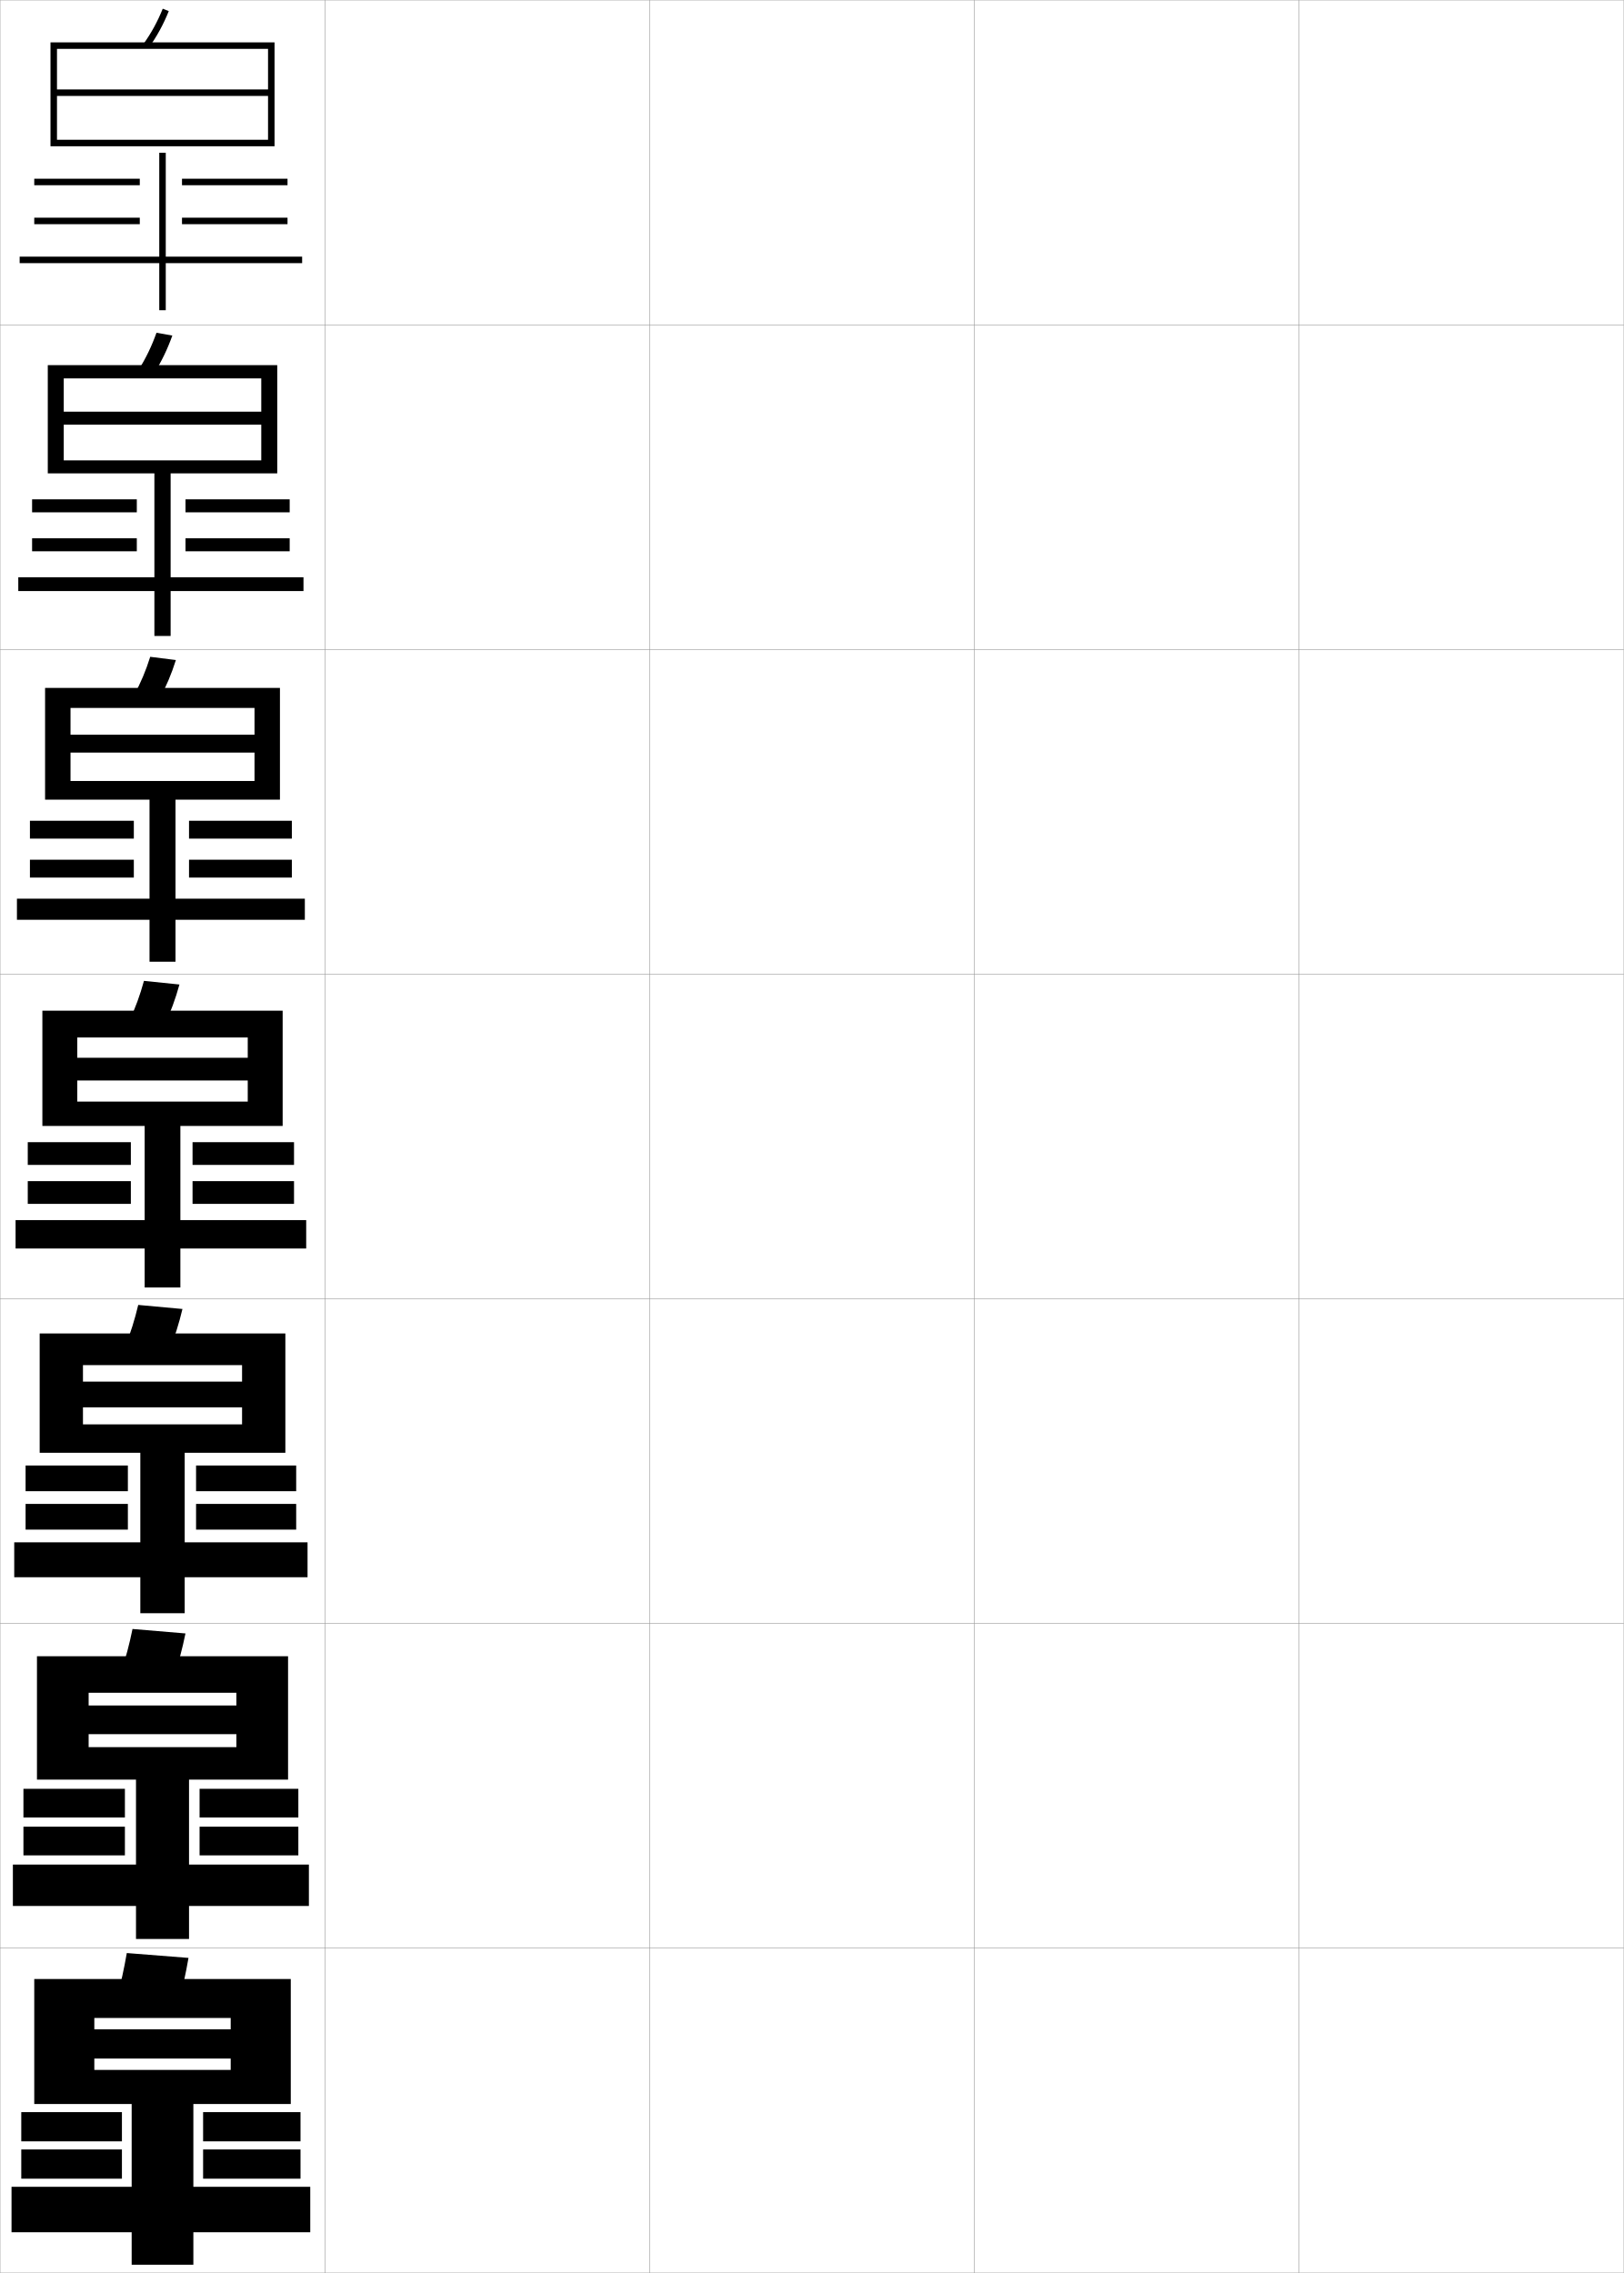
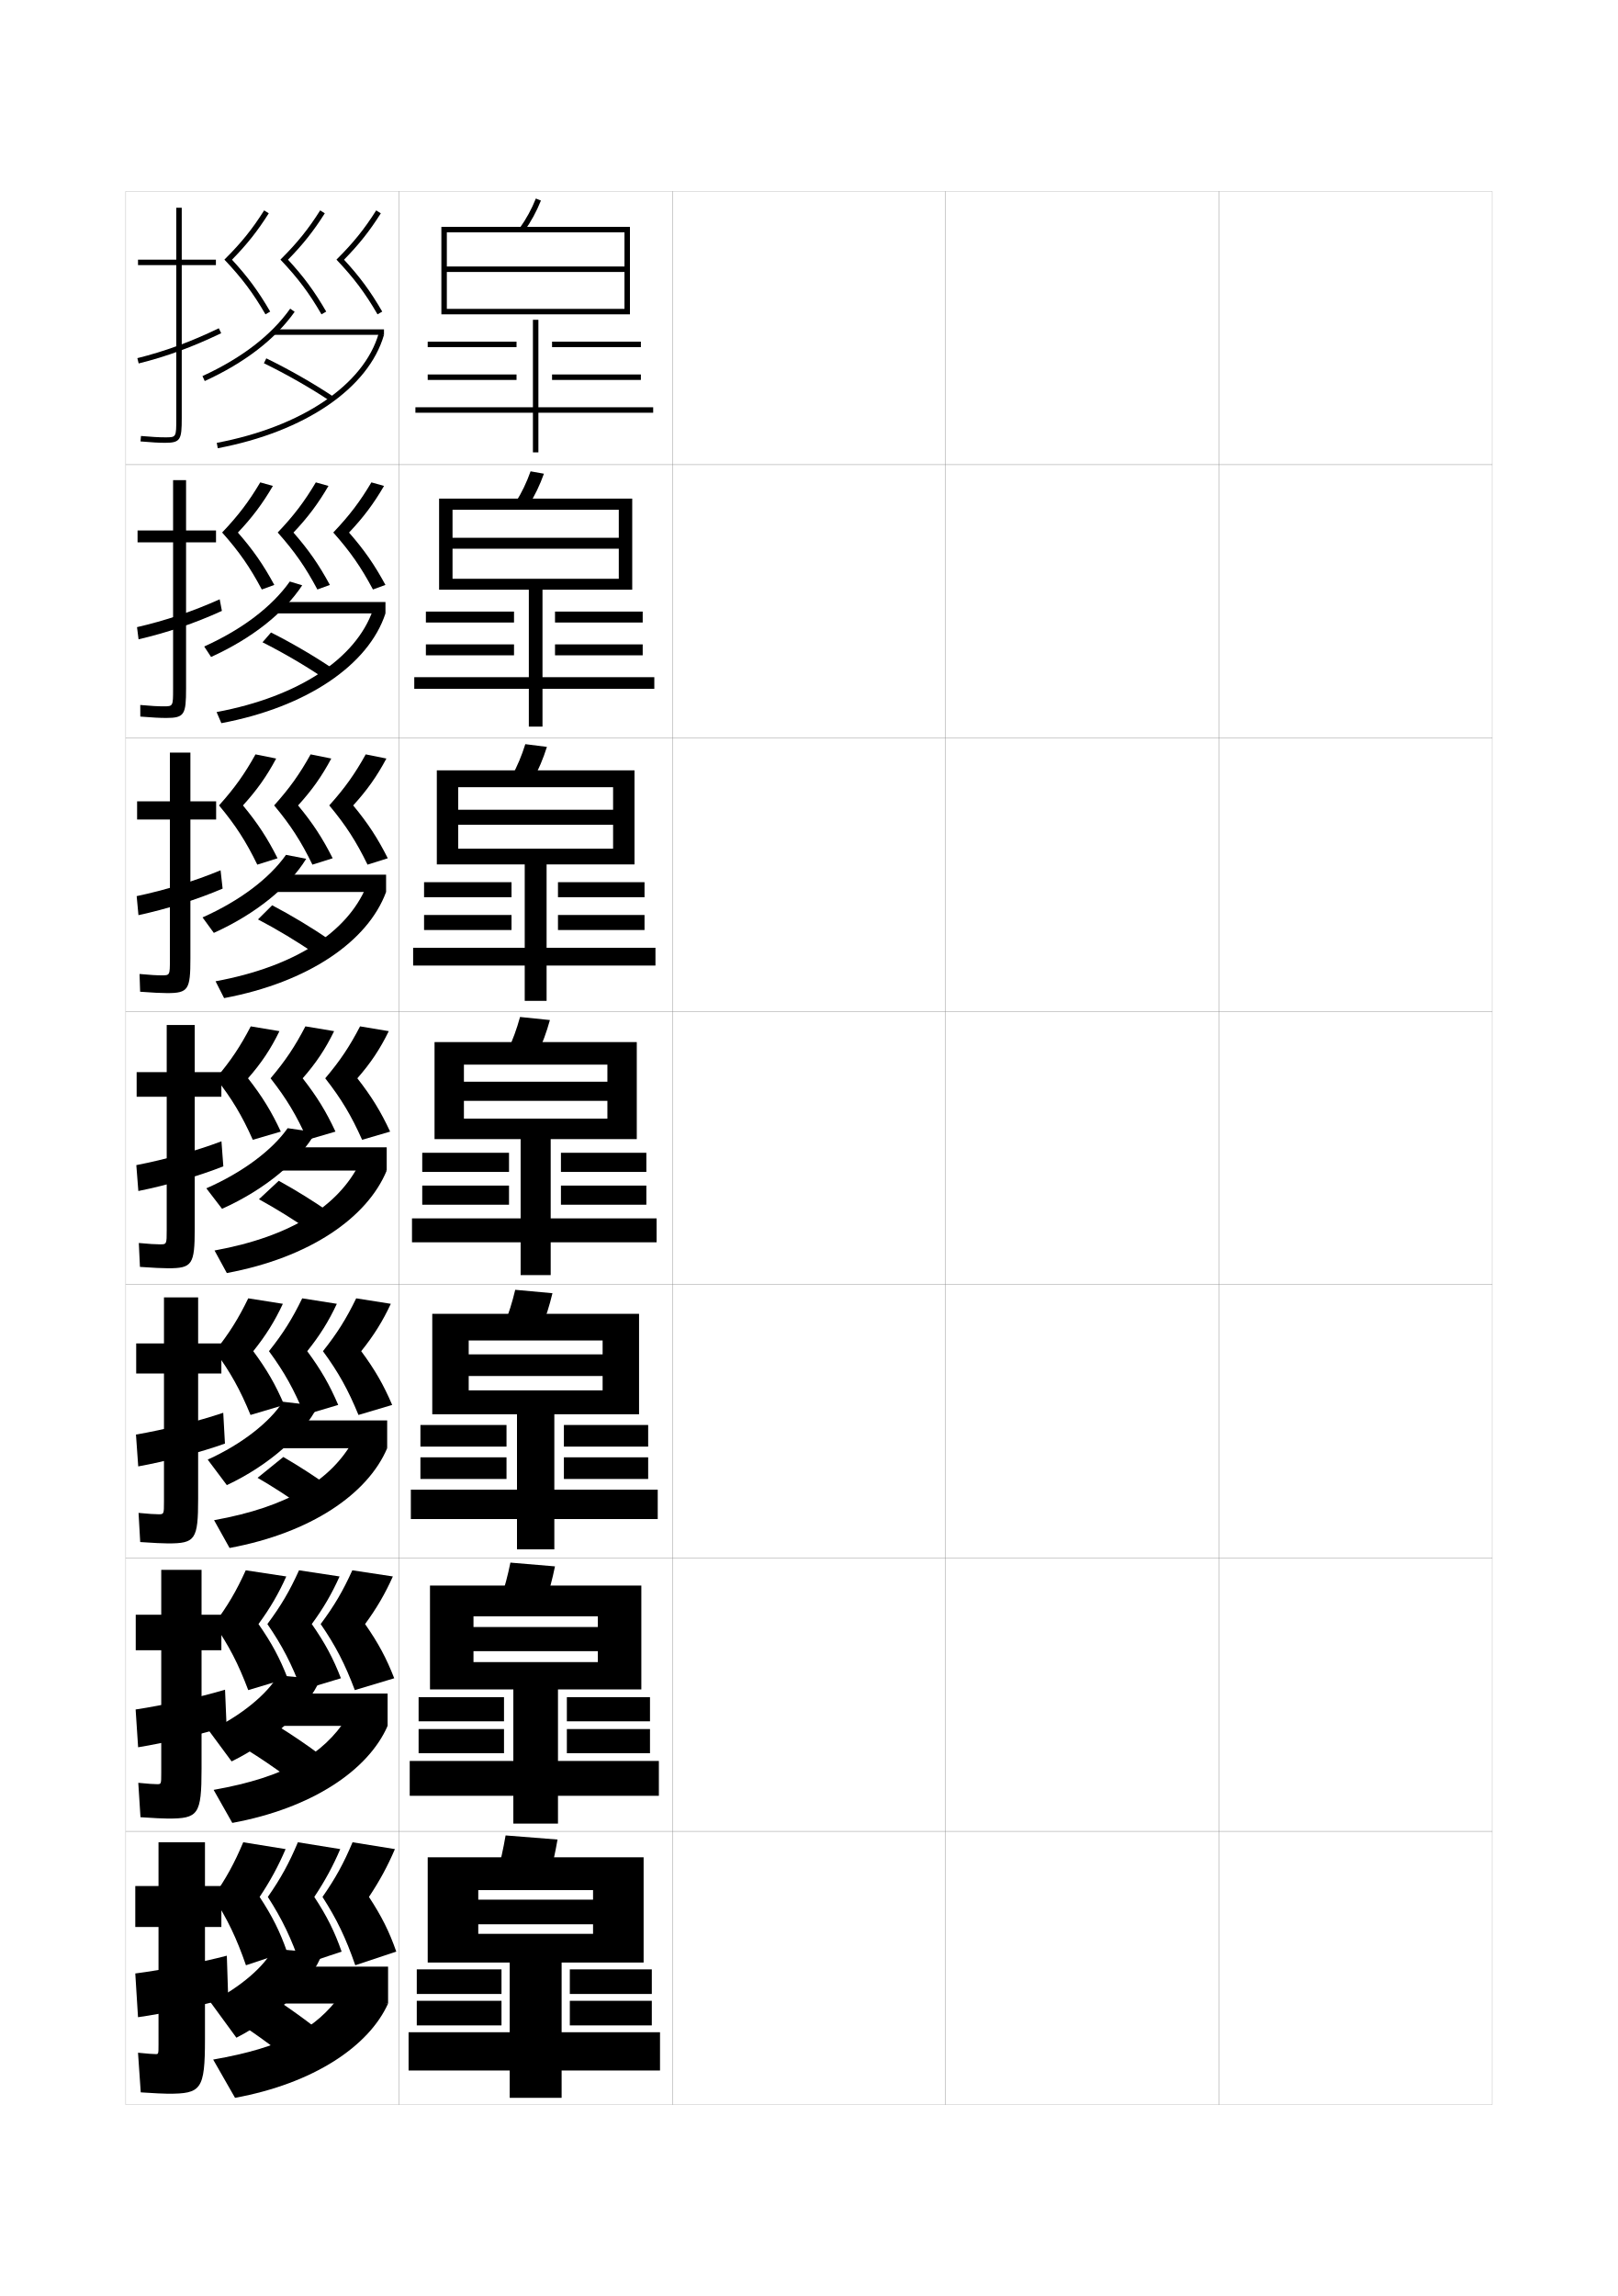
- <svg xmlns="http://www.w3.org/2000/svg" width="500.1" height="700.1" viewBox="0 0 500.1 700.1" overflow="visible" enable-background="new 0 0 500.1 700.1" xml:space="preserve">
-   <g id="glyphs">
-     <g>
-       <rect x="0.05" y="0.05" fill="none" stroke="#999999" stroke-width="0.1" width="100" height="100" />
-       <rect x="0.05" y="100.05" fill="none" stroke="#999999" stroke-width="0.1" width="100" height="100" />
-       <rect x="0.05" y="200.05" fill="none" stroke="#999999" stroke-width="0.1" width="100" height="100" />
-       <rect x="0.05" y="300.05" fill="none" stroke="#999999" stroke-width="0.1" width="100" height="100" />
-       <rect x="0.05" y="400.05" fill="none" stroke="#999999" stroke-width="0.1" width="100" height="100" />
-       <rect x="0.05" y="500.05" fill="none" stroke="#999999" stroke-width="0.1" width="100" height="100" />
-       <rect x="0.05" y="600.05" fill="none" stroke="#999999" stroke-width="0.1" width="100" height="100" />
-       <rect x="100.05" y="0.05" fill="none" stroke="#999999" stroke-width="0.1" width="100" height="100" />
-       <rect x="100.05" y="100.05" fill="none" stroke="#999999" stroke-width="0.1" width="100" height="100" />
-       <rect x="100.05" y="200.05" fill="none" stroke="#999999" stroke-width="0.1" width="100" height="100" />
-       <rect x="100.05" y="300.05" fill="none" stroke="#999999" stroke-width="0.1" width="100" height="100" />
-       <rect x="100.05" y="400.05" fill="none" stroke="#999999" stroke-width="0.1" width="100" height="100" />
-       <rect x="100.05" y="500.05" fill="none" stroke="#999999" stroke-width="0.1" width="100" height="100" />
-       <rect x="100.05" y="600.05" fill="none" stroke="#999999" stroke-width="0.1" width="100" height="100" />
-       <rect x="200.05" y="0.05" fill="none" stroke="#999999" stroke-width="0.1" width="100" height="100" />
-       <rect x="200.05" y="100.05" fill="none" stroke="#999999" stroke-width="0.1" width="100" height="100" />
-       <rect x="200.05" y="200.05" fill="none" stroke="#999999" stroke-width="0.1" width="100" height="100" />
-       <rect x="200.05" y="300.05" fill="none" stroke="#999999" stroke-width="0.1" width="100" height="100" />
-       <rect x="200.05" y="400.05" fill="none" stroke="#999999" stroke-width="0.1" width="100" height="100" />
-       <rect x="200.05" y="500.05" fill="none" stroke="#999999" stroke-width="0.1" width="100" height="100" />
-       <rect x="200.05" y="600.05" fill="none" stroke="#999999" stroke-width="0.1" width="100" height="100" />
-       <rect x="300.05" y="0.05" fill="none" stroke="#999999" stroke-width="0.1" width="100" height="100" />
-       <rect x="300.05" y="100.05" fill="none" stroke="#999999" stroke-width="0.1" width="100" height="100" />
-       <rect x="300.05" y="200.05" fill="none" stroke="#999999" stroke-width="0.1" width="100" height="100" />
-       <rect x="300.05" y="300.05" fill="none" stroke="#999999" stroke-width="0.1" width="100" height="100" />
-       <rect x="300.05" y="400.05" fill="none" stroke="#999999" stroke-width="0.1" width="100" height="100" />
-       <rect x="300.05" y="500.05" fill="none" stroke="#999999" stroke-width="0.1" width="100" height="100" />
-       <rect x="300.05" y="600.05" fill="none" stroke="#999999" stroke-width="0.1" width="100" height="100" />
-       <rect x="400.05" y="0.05" fill="none" stroke="#999999" stroke-width="0.1" width="100" height="100" />
-       <rect x="400.05" y="100.05" fill="none" stroke="#999999" stroke-width="0.1" width="100" height="100" />
-       <rect x="400.05" y="200.05" fill="none" stroke="#999999" stroke-width="0.1" width="100" height="100" />
-       <rect x="400.05" y="300.05" fill="none" stroke="#999999" stroke-width="0.1" width="100" height="100" />
-       <rect x="400.05" y="400.05" fill="none" stroke="#999999" stroke-width="0.1" width="100" height="100" />
-       <rect x="400.05" y="500.05" fill="none" stroke="#999999" stroke-width="0.1" width="100" height="100" />
-       <rect x="400.05" y="600.05" fill="none" stroke="#999999" stroke-width="0.1" width="100" height="100" />
-     </g>
-     <g>
-       <path d="M44.236,13.468l1.627,1.164c2.477-3.463,4.477-7.13,6.114-11.209      l-1.855-0.745C48.544,6.607,46.618,10.137,44.236,13.468z" />
-       <polygon points="82.55,27.55 17.55,27.55 17.55,29.55 82.55,29.55       82.55,43.05 17.55,43.05 17.55,45.05 84.55,45.05 84.55,13.05       15.55,13.05 15.55,45.05 17.55,45.05 17.55,15.05 82.55,15.05 " />
-       <rect x="10.55" y="55.05" width="32.5" height="2" />
-       <rect x="10.55" y="67.05" width="32.5" height="2" />
-       <rect x="56.05" y="55.05" width="32.5" height="2" />
-       <rect x="56.05" y="67.05" width="32.5" height="2" />
-       <polygon points="93.05,79.05 51.05,79.05 51.05,47.05 49.05,47.05       49.05,79.05 6.05,79.05 6.05,81.05 49.05,81.05 49.05,95.55       51.05,95.55 51.05,81.05 93.05,81.05 " />
-     </g>
-     <g>
-       <g>
-         <path d="M53.073,103.36l-4.88-0.871c-1.457,4.099-3.22,7.758-5.404,11.241       l4.688,1.22C49.74,111.357,51.566,107.584,53.073,103.36z" />
-         <polygon points="80.466,130.8 80.466,141.799 19.633,141.799 19.633,145.8        85.383,145.8 85.383,112.466 14.716,112.466 14.716,145.8 19.633,145.8        19.633,116.549 80.466,116.549 80.466,126.799 19.633,126.799 19.633,130.8 " />
-         <rect x="9.883" y="153.799" width="32.25" height="4" />
-         <rect x="9.883" y="165.799" width="32.25" height="4" />
-         <rect x="57.133" y="153.799" width="32.083" height="4" />
-         <rect x="57.133" y="165.799" width="32.083" height="4" />
-         <polygon points="47.55,144.8 47.55,177.799 5.633,177.799 5.633,182.049        47.55,182.049 47.55,195.883 52.549,195.883 52.549,182.049 93.466,182.049        93.466,177.799 52.549,177.799 52.549,144.8 " />
-       </g>
-       <g>
-         <path d="M54.168,203.298l-7.904-0.997c-1.336,4.269-2.937,8.057-4.923,11.693       l7.751,1.276C51.141,211.546,52.792,207.667,54.168,203.298z" />
-         <polygon points="78.383,231.8 78.383,240.55 21.716,240.55 21.716,246.3        86.216,246.3 86.216,211.883 13.883,211.883 13.883,246.3 21.716,246.3        21.716,218.05 78.383,218.05 78.383,226.3 21.716,226.3 21.716,231.8 " />
-         <rect x="9.216" y="252.8" width="32" height="5.5" />
-         <rect x="9.216" y="264.8" width="32" height="5.5" />
-         <rect x="58.216" y="252.8" width="31.667" height="5.5" />
-         <rect x="58.216" y="264.8" width="31.667" height="5.5" />
-         <polygon points="46.05,245.3 46.05,276.8 5.216,276.8 5.216,283.3        46.05,283.3 46.05,296.216 54.05,296.216 54.05,283.3 93.883,283.3        93.883,276.8 54.05,276.8 54.05,245.3 " />
-       </g>
-       <g>
-         <path d="M55.264,303.236l-10.929-1.122c-1.215,4.438-2.653,8.355-4.441,12.145       l10.812,1.332C52.542,311.735,54.019,307.75,55.264,303.236z" />
-         <polygon points="76.3,332.8 76.3,339.3 23.8,339.3 23.8,346.8        87.05,346.8 87.05,311.3 13.05,311.3 13.05,346.8 23.8,346.8        23.8,319.55 76.3,319.55 76.3,325.8 23.8,325.8 23.8,332.8 " />
-         <rect x="8.55" y="351.8" width="31.75" height="7" />
-         <rect x="8.55" y="363.8" width="31.75" height="7" />
-         <rect x="59.3" y="351.8" width="31.25" height="7" />
-         <rect x="59.3" y="363.8" width="31.25" height="7" />
-         <polygon points="44.55,345.8 44.55,375.8 4.8,375.8 4.8,384.55        44.55,384.55 44.55,396.55 55.55,396.55 55.55,384.55 94.3,384.55        94.3,375.8 55.55,375.8 55.55,345.8 " />
-       </g>
-       <g>
-         <path d="M56.192,403.175l-13.619-1.248c-1.094,4.607-2.371,8.654-3.961,12.596       l13.542,1.389C53.776,411.925,55.078,407.833,56.192,403.175z" />
-         <polygon points="74.55,433.466 74.55,438.716 25.55,438.716 25.55,447.466        87.883,447.466 87.883,410.716 12.217,410.716 12.217,447.466 25.55,447.466        25.55,420.466 74.55,420.466 74.55,425.55 25.55,425.55 25.55,433.466 " />
-         <rect x="7.883" y="451.384" width="31.5" height="7.916" />
-         <rect x="7.883" y="463.216" width="31.5" height="7.918" />
-         <rect x="60.383" y="451.384" width="30.834" height="7.916" />
-         <rect x="60.383" y="463.216" width="30.834" height="7.918" />
-         <polygon points="43.217,446.466 43.217,475.05 4.383,475.05 4.383,485.8        43.217,485.8 43.217,496.884 56.883,496.884 56.883,485.8 94.717,485.8        94.717,475.05 56.883,475.05 56.883,446.466 " />
-       </g>
-       <g>
-         <path d="M57.121,503.112l-16.31-1.374c-0.974,4.778-2.088,8.953-3.48,13.048       l16.271,1.444C55.01,512.113,56.138,507.915,57.121,503.112z" />
-         <polygon points="72.8,534.133 72.8,538.133 27.3,538.133 27.3,548.133        88.716,548.133 88.716,510.133 11.383,510.133 11.383,548.133 27.3,548.133        27.3,521.383 72.8,521.383 72.8,525.3 27.3,525.3 27.3,534.133 " />
-         <rect x="7.217" y="550.967" width="31.25" height="8.833" />
-         <rect x="7.217" y="562.633" width="31.25" height="8.834" />
-         <rect x="61.466" y="550.967" width="30.417" height="8.833" />
-         <rect x="61.466" y="562.633" width="30.417" height="8.834" />
-         <polygon points="41.883,547.133 41.883,574.3 3.967,574.3 3.967,587.05        41.883,587.05 41.883,597.217 58.216,597.217 58.216,587.05 95.133,587.05        95.133,574.3 58.216,574.3 58.216,547.133 " />
-       </g>
-     </g>
-     <g>
-       <path d="M58.05,603.05l-19-1.5c-0.854,4.948-1.806,9.253-3,13.5l19,1.5      C56.244,612.303,57.197,607.998,58.05,603.05z" />
-       <polygon points="71.05,634.05 71.05,637.55 29.05,637.55 29.05,648.05       89.55,648.05 89.55,609.55 10.55,609.55 10.55,648.05 29.05,648.05       29.05,621.55 71.05,621.55 71.05,625.05 29.05,625.05 29.05,634.05 " />
-       <rect x="6.55" y="650.55" width="31" height="9" />
-       <rect x="6.55" y="662.05" width="31" height="9" />
-       <rect x="62.55" y="650.55" width="30" height="9" />
-       <rect x="62.55" y="662.05" width="30" height="9" />
-       <polygon points="40.55,647.05 40.55,673.55 3.55,673.55 3.55,687.55       40.55,687.55 40.55,697.55 59.55,697.55 59.55,687.55 95.55,687.55       95.55,673.55 59.55,673.55 59.55,647.05 " />
+ <svg xmlns="http://www.w3.org/2000/svg" version="1.1" id="glyphs" x="0px" y="0px" width="592px" height="840px" viewBox="0 0 592 840" enable-background="new 0 0 592 840" xml:space="preserve">
+   <g>
+     <rect x="46" y="70" fill="none" stroke="#999999" stroke-width="0.1" width="100" height="100" />
+     <rect x="46" y="170" fill="none" stroke="#999999" stroke-width="0.1" width="100" height="100" />
+     <rect x="46" y="270" fill="none" stroke="#999999" stroke-width="0.1" width="100" height="100" />
+     <rect x="46" y="370" fill="none" stroke="#999999" stroke-width="0.1" width="100" height="100" />
+     <rect x="46" y="470" fill="none" stroke="#999999" stroke-width="0.1" width="100" height="100" />
+     <rect x="46" y="570" fill="none" stroke="#999999" stroke-width="0.1" width="100" height="100" />
+     <rect x="46" y="670" fill="none" stroke="#999999" stroke-width="0.1" width="100" height="100" />
+     <rect x="146" y="70" fill="none" stroke="#999999" stroke-width="0.1" width="100" height="100" />
+     <rect x="146" y="170" fill="none" stroke="#999999" stroke-width="0.1" width="100" height="100" />
+     <rect x="146" y="270" fill="none" stroke="#999999" stroke-width="0.1" width="100" height="100" />
+     <rect x="146" y="370" fill="none" stroke="#999999" stroke-width="0.1" width="100" height="100" />
+     <rect x="146" y="470" fill="none" stroke="#999999" stroke-width="0.1" width="100" height="100" />
+     <rect x="146" y="570" fill="none" stroke="#999999" stroke-width="0.1" width="100" height="100" />
+     <rect x="146" y="670" fill="none" stroke="#999999" stroke-width="0.1" width="100" height="100" />
+     <rect x="246" y="70" fill="none" stroke="#999999" stroke-width="0.1" width="100" height="100" />
+     <rect x="246" y="170" fill="none" stroke="#999999" stroke-width="0.1" width="100" height="100" />
+     <rect x="246" y="270" fill="none" stroke="#999999" stroke-width="0.1" width="100" height="100" />
+     <rect x="246" y="370" fill="none" stroke="#999999" stroke-width="0.1" width="100" height="100" />
+     <rect x="246" y="470" fill="none" stroke="#999999" stroke-width="0.1" width="100" height="100" />
+     <rect x="246" y="570" fill="none" stroke="#999999" stroke-width="0.1" width="100" height="100" />
+     <rect x="246" y="670" fill="none" stroke="#999999" stroke-width="0.1" width="100" height="100" />
+     <rect x="346" y="70" fill="none" stroke="#999999" stroke-width="0.1" width="100" height="100" />
+     <rect x="346" y="170" fill="none" stroke="#999999" stroke-width="0.1" width="100" height="100" />
+     <rect x="346" y="270" fill="none" stroke="#999999" stroke-width="0.1" width="100" height="100" />
+     <rect x="346" y="370" fill="none" stroke="#999999" stroke-width="0.1" width="100" height="100" />
+     <rect x="346" y="470" fill="none" stroke="#999999" stroke-width="0.1" width="100" height="100" />
+     <rect x="346" y="570" fill="none" stroke="#999999" stroke-width="0.1" width="100" height="100" />
+     <rect x="346" y="670" fill="none" stroke="#999999" stroke-width="0.1" width="100" height="100" />
+     <rect x="446" y="70" fill="none" stroke="#999999" stroke-width="0.1" width="100" height="100" />
+     <rect x="446" y="170" fill="none" stroke="#999999" stroke-width="0.1" width="100" height="100" />
+     <rect x="446" y="270" fill="none" stroke="#999999" stroke-width="0.1" width="100" height="100" />
+     <rect x="446" y="370" fill="none" stroke="#999999" stroke-width="0.1" width="100" height="100" />
+     <rect x="446" y="470" fill="none" stroke="#999999" stroke-width="0.1" width="100" height="100" />
+     <rect x="446" y="570" fill="none" stroke="#999999" stroke-width="0.1" width="100" height="100" />
+     <rect x="446" y="670" fill="none" stroke="#999999" stroke-width="0.1" width="100" height="100" />
+   </g>
+   <g>
+     <path d="M190.187,83.418l1.627,1.164c2.477-3.463,4.477-7.13,6.114-11.209   l-1.855-0.745C194.494,76.558,192.568,80.087,190.187,83.418z" />
+     <polygon points="228.5,97.5 163.5,97.5 163.5,99.5 228.5,99.5 228.5,113 163.5,113 163.5,115 230.5,115 230.5,83 161.5,83    161.5,115 163.5,115 163.5,85 228.5,85  " />
+     <rect x="156.5" y="125" width="32.5" height="2" />
+     <rect x="156.5" y="137" width="32.5" height="2" />
+     <rect x="202" y="125" width="32.5" height="2" />
+     <rect x="202" y="137" width="32.5" height="2" />
+     <polygon points="239,149 197,149 197,117 195,117 195,149 152,149 152,151 195,151 195,165.5 197,165.5 197,151 239,151  " />
+   </g>
+   <g>
+     <g>
+       <path d="M199.023,173.311l-4.88-0.871c-1.457,4.099-3.22,7.758-5.404,11.241    l4.688,1.22C195.69,181.308,197.516,177.535,199.023,173.311z" />
+       <polygon points="226.416,200.75 226.416,211.75 165.583,211.75 165.583,215.75 231.333,215.75     231.333,182.416 160.667,182.416 160.667,215.75 165.583,215.75 165.583,186.5     226.416,186.5 226.416,196.75 165.583,196.75 165.583,200.75   " />
+       <rect x="155.833" y="223.75" width="32.25" height="4" />
+       <rect x="155.833" y="235.75" width="32.25" height="4" />
+       <rect x="203.083" y="223.75" width="32.083" height="4" />
+       <rect x="203.083" y="235.75" width="32.083" height="4" />
+       <polygon points="193.5,214.75 193.5,247.75 151.583,247.75 151.583,252 193.5,252     193.5,265.833 198.5,265.833 198.5,252 239.416,252 239.416,247.75     198.5,247.75 198.5,214.75   " />
+     </g>
+     <g>
+       <path d="M200.118,273.249l-7.904-0.997c-1.336,4.269-2.937,8.057-4.923,11.693    l7.751,1.276C197.091,281.497,198.742,277.617,200.118,273.249z" />
+       <polygon points="224.333,301.75 224.333,310.5 167.667,310.5 167.667,316.25 232.167,316.25     232.167,281.833 159.833,281.833 159.833,316.25 167.667,316.25 167.667,288 224.333,288     224.333,296.25 167.667,296.25 167.667,301.75   " />
+       <rect x="155.167" y="322.75" width="32" height="5.5" />
+       <rect x="155.167" y="334.75" width="32" height="5.5" />
+       <rect x="204.167" y="322.75" width="31.667" height="5.5" />
+       <rect x="204.167" y="334.75" width="31.667" height="5.5" />
+       <polygon points="192,315.25 192,346.75 151.167,346.75 151.167,353.25 192,353.25 192,366.167 200,366.167     200,353.25 239.833,353.25 239.833,346.75 200,346.75 200,315.25   " />
+     </g>
+     <g>
+       <path d="M201.214,373.187l-10.929-1.122c-1.215,4.438-2.653,8.355-4.441,12.145    l10.812,1.332C198.492,381.686,199.969,377.7,201.214,373.187z" />
+       <polygon points="222.25,402.75 222.25,409.25 169.75,409.25 169.75,416.75 233,416.75 233,381.25 159,381.25 159,416.75     169.75,416.75 169.75,389.5 222.25,389.5 222.25,395.75 169.75,395.75 169.75,402.75   " />
+       <rect x="154.5" y="421.75" width="31.75" height="7" />
+       <rect x="154.5" y="433.75" width="31.75" height="7" />
+       <rect x="205.25" y="421.75" width="31.25" height="7" />
+       <rect x="205.25" y="433.75" width="31.25" height="7" />
+       <polygon points="190.5,415.75 190.5,445.75 150.75,445.75 150.75,454.5 190.5,454.5 190.5,466.5 201.5,466.5 201.5,454.5     240.25,454.5 240.25,445.75 201.5,445.75 201.5,415.75   " />
+     </g>
+     <g>
+       <path d="M202.143,473.125l-13.619-1.248c-1.094,4.607-2.371,8.654-3.961,12.596    l13.542,1.389C199.727,481.875,201.028,477.783,202.143,473.125z" />
+       <polygon points="220.5,503.416 220.5,508.666 171.5,508.666 171.5,517.416 233.833,517.416     233.833,480.666 158.167,480.666 158.167,517.416 171.5,517.416 171.5,490.416     220.5,490.416 220.5,495.5 171.5,495.5 171.5,503.416   " />
+       <rect x="153.833" y="521.334" width="31.5" height="7.916" />
+       <rect x="153.833" y="533.166" width="31.5" height="7.918" />
+       <rect x="206.333" y="521.334" width="30.834" height="7.916" />
+       <rect x="206.333" y="533.166" width="30.834" height="7.918" />
+       <polygon points="189.167,516.416 189.167,545 150.333,545 150.333,555.75 189.167,555.75     189.167,566.834 202.833,566.834 202.833,555.75 240.667,555.75 240.667,545 202.833,545     202.833,516.416   " />
+     </g>
+     <g>
+       <path d="M203.071,573.062l-16.31-1.374c-0.974,4.778-2.088,8.953-3.48,13.048    l16.271,1.444C200.96,582.063,202.088,577.865,203.071,573.062z" />
+       <polygon points="218.75,604.083 218.75,608.083 173.25,608.083 173.25,618.083 234.667,618.083     234.667,580.083 157.333,580.083 157.333,618.083 173.25,618.083 173.25,591.333     218.75,591.333 218.75,595.25 173.25,595.25 173.25,604.083   " />
+       <rect x="153.167" y="620.917" width="31.25" height="8.833" />
+       <rect x="153.167" y="632.583" width="31.25" height="8.834" />
+       <rect x="207.417" y="620.917" width="30.417" height="8.833" />
+       <rect x="207.417" y="632.583" width="30.417" height="8.834" />
+       <polygon points="187.833,617.083 187.833,644.25 149.917,644.25 149.917,657 187.833,657     187.833,667.167 204.167,667.167 204.167,657 241.083,657 241.083,644.25 204.167,644.25     204.167,617.083   " />
+     </g>
+   </g>
+   <g>
+     <path d="M204,673l-19-1.5c-0.854,4.948-1.806,9.253-3,13.5l19,1.5   C202.194,682.253,203.147,677.948,204,673z" />
+     <polygon points="217,704 217,707.5 175,707.5 175,718 235.5,718 235.5,679.5 156.5,679.5 156.5,718 175,718 175,691.5 217,691.5    217,695 175,695 175,704  " />
+     <rect x="152.5" y="720.5" width="31" height="9" />
+     <rect x="152.5" y="732" width="31" height="9" />
+     <rect x="208.5" y="720.5" width="30" height="9" />
+     <rect x="208.5" y="732" width="30" height="9" />
+     <polygon points="186.5,717 186.5,743.5 149.5,743.5 149.5,757.5 186.5,757.5 186.5,767.5 205.5,767.5 205.5,757.5 241.5,757.5    241.5,743.5 205.5,743.5 205.5,717  " />
+   </g>
+   <g>
+     <g>
+       <path d="M79,95H66.5V76h-2v19h-14v2h14v56c0,7,0,7-4,7c-2.348,0-4.847-0.139-8.912-0.496    l-0.176,1.992C55.541,161.858,58.089,162,60.5,162c5.593,0,6-1.245,6-9V97H79V95z" />
+       <path d="M50.26,131.029l0.48,1.941c10.17-2.52,19.765-6.037,30.194-11.07    l-0.869-1.801C69.763,125.07,60.292,128.544,50.26,131.029z" />
+     </g>
+     <g>
+       <path d="M79.042,194.083H68.083v-18.417h-4.75v18.417H50.333v4.333h13V252    c0,6.411-0.005,6.417-3.5,6.417c-2.105,0-4.542-0.139-8.51-0.497l0.02,4.244    c4.348,0.354,7.215,0.503,9.49,0.503c6.682,0,7.25-1.274,7.25-10.833v-53.417h10.958    V194.083z" />
+       <path d="M50.133,229.441l0.567,4.452c10.235-2.371,20.608-5.869,30.495-10.392    l-0.808-4.251C70.514,223.7,60.353,227.103,50.133,229.441z" />
+     </g>
+     <g>
+       <path d="M79.083,293.167h-9.416v-17.833h-7.5v17.833H50.167v6.667h12V351    c0,5.822-0.01,5.833-3,5.833c-1.863,0-4.237-0.138-8.108-0.498l0.216,6.495    c4.567,0.347,7.754,0.502,9.893,0.502c7.771,0,8.5-1.303,8.5-12.666v-50.833h9.416    V293.167z" />
+       <path d="M50.007,327.853l0.653,6.961c10.3-2.223,21.451-5.7,30.796-9.713    l-0.746-6.701C71.265,322.33,60.413,325.661,50.007,327.853z" />
+     </g>
+   </g>
+   <g>
+     <path d="M61.5,464c8.859,0,9.75-1.332,9.75-14.5v-48.25H81v-9h-9.75V375H61v17.25H50v9h11V450   c0,5.232-0.016,5.25-2.5,5.25c-1.62,0-3.932-0.138-7.706-0.498l0.412,8.746   C55.991,463.838,59.498,464,61.5,464z" />
+     <path d="M49.88,426.265l0.74,9.471c10.364-2.074,22.295-5.531,31.097-9.035   l-0.684-9.15C72.016,420.96,60.474,424.22,49.88,426.265z" />
+   </g>
+   <g>
+     <path d="M61.5,564.666c9.948,0,11-1.36,11-16.333V502.5H81v-11h-8.5v-16.834H60V491.5H49.833v11   h10.167v46.833C60,553.977,59.979,554,58,554c-1.378,0-3.627-0.138-7.304-0.499   l0.608,10.664C56.076,564.5,59.731,564.666,61.5,564.666z" />
+     <path d="M82.311,528.133l-0.623-11.267c-9.174,3.103-21.618,6.197-31.936,7.977   l0.827,11.647C60.646,534.668,73.578,531.293,82.311,528.133z" />
+   </g>
+   <g>
+     <path d="M61.5,665.333c11.037,0,12.25-1.39,12.25-18.167V603.75H81v-13h-7.25v-16.417H59V590.75h-9.333   v13H59v44.917C59,652.722,58.974,652.75,57.5,652.75c-1.135,0-3.322-0.137-6.902-0.499   l0.805,12.581C56.16,665.164,59.966,665.333,61.5,665.333z" />
+     <path d="M82.905,631.566l-0.561-13.383c-9.33,2.795-22.678,5.725-32.718,7.238   l0.913,13.823C60.307,637.676,74.241,634.383,82.905,631.566z" />
+   </g>
+   <g>
+     <path d="M61.5,766c12.125,0,13.5-1.419,13.5-20v-41h6v-15h-6v-16H58v16h-8.5v15H58v43c0,3.466-0.031,3.5-1,3.5   c-0.893,0-3.018-0.137-6.5-0.5l1,14.5C56.245,765.826,60.199,766,61.5,766z" />
+     <path d="M83.5,731L83,715.5c-9.485,2.487-23.736,5.252-33.5,6.5l1,16   C59.969,736.683,74.904,733.472,83.5,731z" />
+   </g>
+   <g>
+     <g>
+       <path d="M84.881,95.015C90.368,89.416,94.25,84.519,98.343,78.038l-1.69-1.068    c-4.341,6.872-8.418,11.922-14.544,18.01    c6.414,6.769,10.486,12.194,15.024,20.019l1.73-1.004    C94.56,106.575,90.666,101.271,84.881,95.015z" />
+       <path d="M105.381,95.015c5.487-5.599,9.369-10.496,13.462-16.977l-1.69-1.068    c-4.341,6.872-8.418,11.922-14.544,18.01    c6.414,6.769,10.486,12.194,15.024,20.019l1.73-1.004    C115.06,106.575,111.166,101.271,105.381,95.015z" />
+       <path d="M125.881,95.015c5.487-5.599,9.369-10.496,13.462-16.977l-1.69-1.068    c-4.341,6.872-8.418,11.922-14.544,18.01    c6.414,6.769,10.486,12.194,15.024,20.019l1.73-1.004    C135.56,106.575,131.666,101.271,125.881,95.015z" />
+     </g>
+     <g>
+       <path d="M74.917,139.409l-0.834-1.818c14.341-6.585,25.142-14.886,32.103-24.671    l1.629,1.16C100.649,124.153,89.581,132.676,74.917,139.409z" />
+       <rect x="100" y="120.5" width="40.5" height="2" />
+       <path d="M79.686,163.982l-0.371-1.965c31.148-5.887,53.857-21.241,59.264-40.07    L140.5,122.5C134.884,142.06,111.581,157.954,79.686,163.982z" />
+       <path d="M120.941,146.829c-6.937-4.671-16.277-10.008-24.377-13.929l0.871-1.801    c8.179,3.96,17.613,9.352,24.623,14.071L120.941,146.829z" />
+     </g>
+   </g>
+   <g>
+     <g>
+       <path d="M81.28,194.82c6.227,7.001,10.164,12.66,14.517,20.846l4.57-1.669    c-4.015-7.405-7.72-12.751-13.321-19.153    c5.298-5.601,9.032-10.59,12.808-17.067l-4.627-1.296    C91.065,183.499,87.182,188.621,81.28,194.82z" />
+       <path d="M101.614,194.82c6.227,7.001,10.164,12.66,14.517,20.846l4.57-1.669    c-4.015-7.405-7.72-12.751-13.322-19.153    c5.298-5.601,9.032-10.59,12.808-17.067l-4.627-1.296    C111.398,183.499,107.515,188.621,101.614,194.82z" />
+       <path d="M121.947,194.82c6.226,7.001,10.163,12.66,14.516,20.846l4.57-1.669    c-4.015-7.405-7.72-12.751-13.322-19.153    c5.298-5.601,9.032-10.59,12.808-17.067l-4.627-1.296    C131.732,183.499,127.849,188.621,121.947,194.82z" />
+     </g>
+     <g>
+       <path d="M77.236,240.356l-2.513-3.828c14.059-6.362,24.833-14.623,31.318-23.78    l4.542,1.389C103.863,224.274,92.297,233.498,77.236,240.356z" />
+       <rect x="100.292" y="220.25" width="40.75" height="4.167" />
+       <path d="M79.251,260.512c30.218-5.653,50.994-19.649,57.175-37.297l4.615,1.202    c-6.125,18.799-28.672,34.252-60.043,40.155L79.251,260.512z" />
+       <path d="M96.049,234.985l3.116-3.585c7.541,3.787,16.142,8.814,22.603,13.226    l-3.322,3.466C112.026,243.706,103.487,238.714,96.049,234.985z" />
+     </g>
+   </g>
+   <g>
+     <g>
+       <path d="M80.14,294.66c6.04,7.232,9.84,13.125,14.008,21.673l7.41-2.335    c-3.727-7.391-7.242-12.778-12.661-19.326    c5.108-5.603,8.694-10.685,12.154-17.159l-7.563-1.522    C89.507,283.154,85.817,288.35,80.14,294.66z" />
+       <path d="M100.307,294.66c6.039,7.232,9.841,13.125,14.009,21.673l7.41-2.335    c-3.727-7.391-7.242-12.778-12.661-19.326    c5.108-5.603,8.694-10.685,12.154-17.159l-7.563-1.522    C109.673,283.154,105.983,288.35,100.307,294.66z" />
+       <path d="M120.474,294.66c6.039,7.232,9.84,13.125,14.008,21.673l7.41-2.335    c-3.726-7.391-7.242-12.778-12.661-19.326    c5.108-5.603,8.694-10.685,12.154-17.159l-7.563-1.522    C129.84,283.154,126.15,288.35,120.474,294.66z" />
+     </g>
+     <g>
+       <path d="M78.243,341.303l-4.131-5.664c13.778-6.14,24.524-14.36,30.534-22.891    l7.396,1.444C105.764,324.395,93.701,334.319,78.243,341.303z" />
+       <rect x="100.271" y="320" width="41" height="6.333" />
+       <path d="M78.876,359.006c29.287-5.418,48.131-18.057,55.087-34.523l7.307,1.851    c-6.634,18.039-28.424,33.051-59.271,38.828L78.876,359.006z" />
+       <path d="M94.399,336.367l5.184-5.167c6.902,3.613,14.671,8.277,20.582,12.38    l-5.348,5.072C108.913,344.551,101.176,339.906,94.399,336.367z" />
+     </g>
+   </g>
+   <g>
+     <g>
+       <path d="M79,394.5c5.852,7.465,9.518,13.591,13.5,22.5l10.25-3c-3.438-7.377-6.765-12.807-12-19.5    c4.919-5.604,8.356-10.778,11.5-17.25l-10.5-1.75C87.948,382.811,84.452,388.079,79,394.5z" />
+       <path d="M99,394.5c5.852,7.465,9.518,13.591,13.5,22.5l10.25-3c-3.438-7.377-6.765-12.807-12-19.5    c4.919-5.604,8.356-10.778,11.5-17.25l-10.5-1.75C107.948,382.811,104.452,388.079,99,394.5z" />
+       <path d="M119,394.5c5.852,7.465,9.518,13.591,13.5,22.5l10.25-3c-3.438-7.377-6.765-12.807-12-19.5    c4.919-5.604,8.356-10.778,11.5-17.25l-10.5-1.75C127.948,382.811,124.452,388.079,119,394.5z" />
+     </g>
+     <g>
+       <path d="M81.25,442.25l-5.75-7.5c13.496-5.916,24.215-14.098,29.75-22l10.25,1.5    C109.664,424.516,97.105,435.142,81.25,442.25z" />
+       <rect x="100.25" y="419.75" width="41.25" height="8.5" />
+       <path d="M78.5,457.5c28.357-5.184,45.268-16.465,53-31.75l10,2.5    c-7.144,17.278-28.177,31.85-58.5,37.5L78.5,457.5z" />
+       <path d="M94.75,438.75L102,432c6.265,3.439,13.2,7.74,18.562,11.535l-7.373,6.678    C107.8,446.396,100.865,442.098,94.75,438.75z" />
+     </g>
+   </g>
+   <g>
+     <g>
+       <path d="M78.667,494.334c5.656,7.703,9.193,14.066,13,23.332L104,514    c-3.149-7.363-6.281-12.827-11.333-19.666C97.264,488.614,100.517,483.389,103.5,477    l-12.667-2C87.211,482.455,83.879,487.789,78.667,494.334z" />
+       <path d="M98.417,494.334c5.656,7.703,9.192,14.066,13,23.332L123.75,514    c-3.149-7.363-6.281-12.827-11.333-19.666C117.014,488.614,120.267,483.389,123.25,477    l-12.667-2C106.961,482.455,103.63,487.789,98.417,494.334z" />
+       <path d="M118.167,494.334c5.656,7.703,9.192,14.066,13,23.332L143.5,514    c-3.149-7.363-6.281-12.827-11.333-19.666C136.764,488.614,140.017,483.389,143,477    l-12.667-2C126.711,482.455,123.379,487.789,118.167,494.334z" />
+     </g>
+     <g>
+       <path d="M83,543.334L76,534c12.605-5.693,22.785-13.821,27.5-21.167l12.833,1.5    C111.168,524.663,98.603,536.026,83,543.334z" />
+       <rect x="100.167" y="519.666" width="41.5" height="10.168" />
+       <path d="M78.333,556.166c27.427-4.949,42.684-14.723,50.833-29l12.5,2.668    c-7.105,16.729-27.868,30.976-57.667,36.5L78.333,556.166z" />
+       <path d="M94.25,540.666l9.417-7.625c5.626,3.268,11.729,7.204,16.541,10.69    l-9.499,7.577C105.836,547.776,99.704,543.824,94.25,540.666z" />
+     </g>
+   </g>
+   <g>
+     <g>
+       <path d="M78.333,594.167c5.461,7.942,8.868,14.544,12.5,24.166L105.25,614    c-2.86-7.349-5.797-12.848-10.667-19.833C98.858,588.333,101.928,583.057,104.75,576.75    l-14.833-2.25C86.475,582.101,83.307,587.498,78.333,594.167z" />
+       <path d="M97.833,594.167c5.46,7.942,8.867,14.544,12.5,24.166L124.75,614    c-2.86-7.349-5.797-12.848-10.667-19.833C118.358,588.333,121.427,583.057,124.25,576.75    l-14.833-2.25C105.975,582.101,102.807,587.498,97.833,594.167z" />
+       <path d="M117.333,594.167c5.46,7.942,8.867,14.544,12.5,24.166L144.25,614    c-2.861-7.349-5.797-12.848-10.667-19.833C137.858,588.333,140.928,583.057,143.75,576.75    l-14.833-2.25C125.474,582.101,122.307,587.498,117.333,594.167z" />
+     </g>
+     <g>
+       <path d="M84.75,644.417L76.5,633.25c11.715-5.471,21.355-13.545,25.25-20.334l15.417,1.5    C112.672,624.811,100.101,636.911,84.75,644.417z" />
+       <rect x="100.083" y="619.583" width="41.75" height="11.834" />
+       <path d="M78.167,654.833c26.497-4.715,40.101-12.98,48.666-26.25l15,2.834    c-7.067,16.179-27.559,30.103-56.833,35.5L78.167,654.833z" />
+       <path d="M90.25,640.083l11.583-8.5c4.989,3.094,10.257,6.667,14.52,9.845l-11.624,8.477    C100.373,646.656,95.042,643.051,90.25,640.083z" />
+     </g>
+   </g>
+   <g>
+     <g>
+       <path d="M78,694c5.265,8.182,8.542,15.021,12,25l15-5c-2.572-7.335-5.313-12.868-10-20    c3.953-5.948,6.838-11.276,9.5-17.5L89,674C85.737,681.746,82.734,687.208,78,694z" />
+       <path d="M98,694c5.265,8.182,8.542,15.021,12,25l15-5c-2.572-7.335-5.313-12.868-10-20    c3.953-5.948,6.838-11.276,9.5-17.5L109,674C105.737,681.746,102.734,687.208,98,694z" />
+       <path d="M118,694c5.265,8.182,8.542,15.021,12,25l15-5c-2.572-7.335-5.313-12.868-10-20    c3.953-5.948,6.838-11.276,9.5-17.5L129,674C125.737,681.746,122.734,687.208,118,694z" />
+     </g>
+     <g>
+       <path d="M118,714.5c-3.823,10.459-16.402,23.296-31.5,31l-9.5-13    c10.824-5.248,19.925-13.269,23-19.5L118,714.5z" />
+       <rect x="100" y="719.5" width="42" height="13.5" />
+       <path d="M78,753.5c25.566-4.48,37.518-11.238,46.5-23.5l17.5,3c-7.029,15.63-27.25,29.229-56,34.5    L78,753.5z" />
+       <path d="M89.5,741.5c4.131,2.777,8.659,6.036,12.5,9l13-9c-3.714-2.87-8.148-6.079-12.5-9    L89.5,741.5z" />
    </g>
  </g>
</svg>
